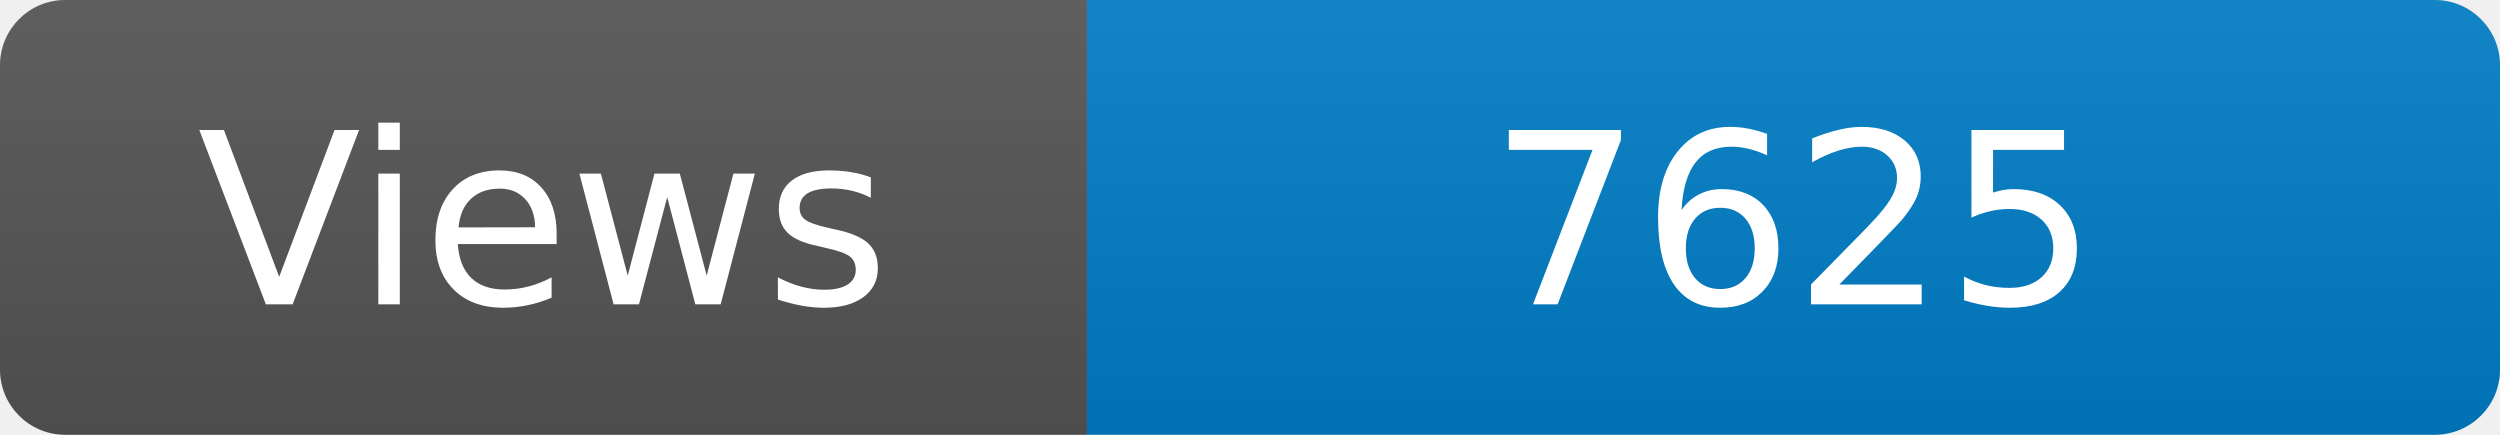
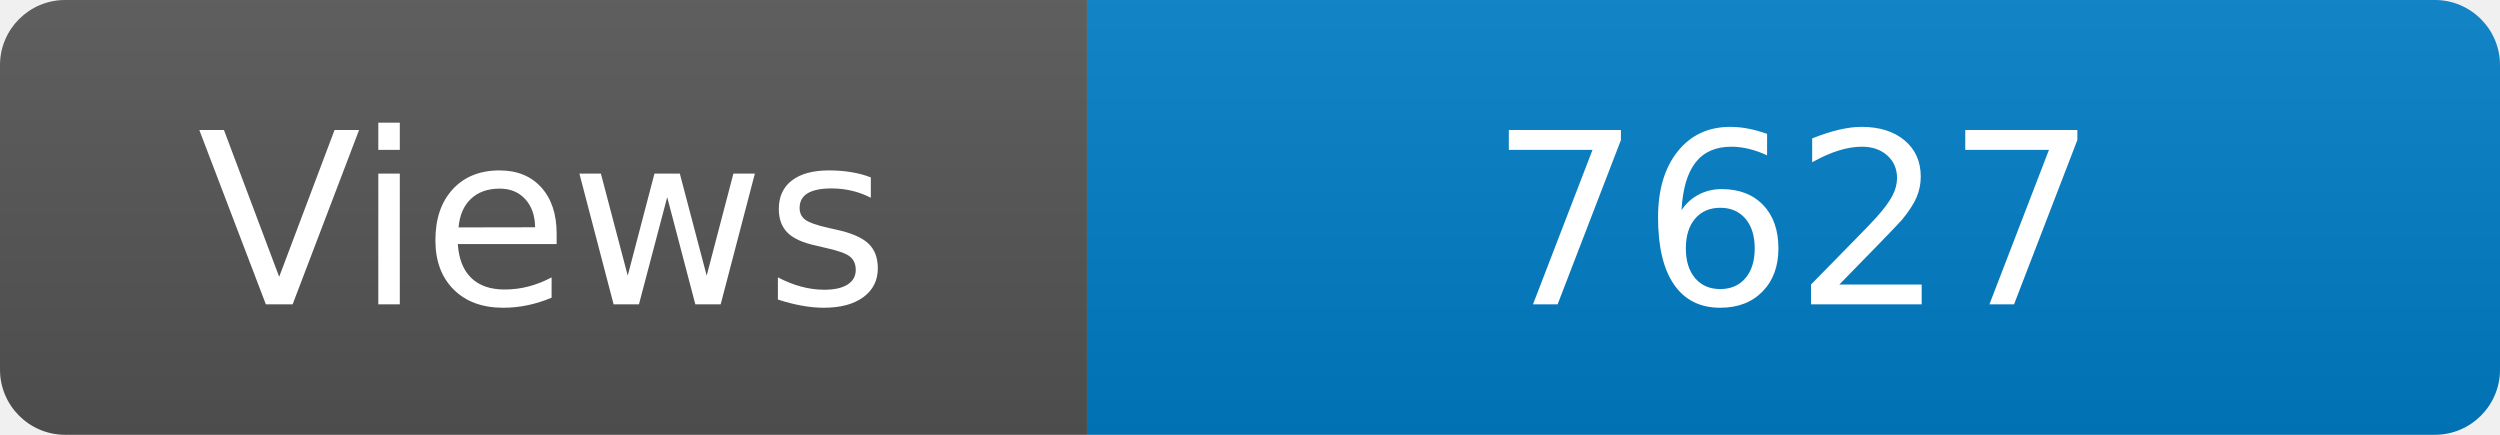
<svg xmlns="http://www.w3.org/2000/svg" width="115" height="20" role="img" aria-label="Maintained?: yes">
  <linearGradient id="s" x2="0" y2="100%">
    <stop offset="0" stop-color="#bbb" stop-opacity=".1" />
    <stop offset="1" stop-opacity=".1" />
  </linearGradient>
  <clipPath id="r">
    <rect width="115" height="20" rx="3" fill="#fff" />
  </clipPath>
  <g clip-path="url(#r)">
    <rect width="50" height="20" fill="#555" />
    <rect x="50" width="160" height="20" fill="#007ec6" />
    <rect width="115" height="20" fill="url(#s)" />
  </g>
  <g fill="#fff" text-anchor="middle" font-family="Verdana,Geneva,DejaVu Sans,sans-serif" font-size="110">
    <text x="250" y="140" transform="scale(.1)" fill="#fff">Views</text>
-     <text x="825" y="140" transform="scale(.1)" fill="#fff">7625</text>
+     <text x="825" y="140" transform="scale(.1)" fill="#fff">7627</text>
  </g>
</svg>
